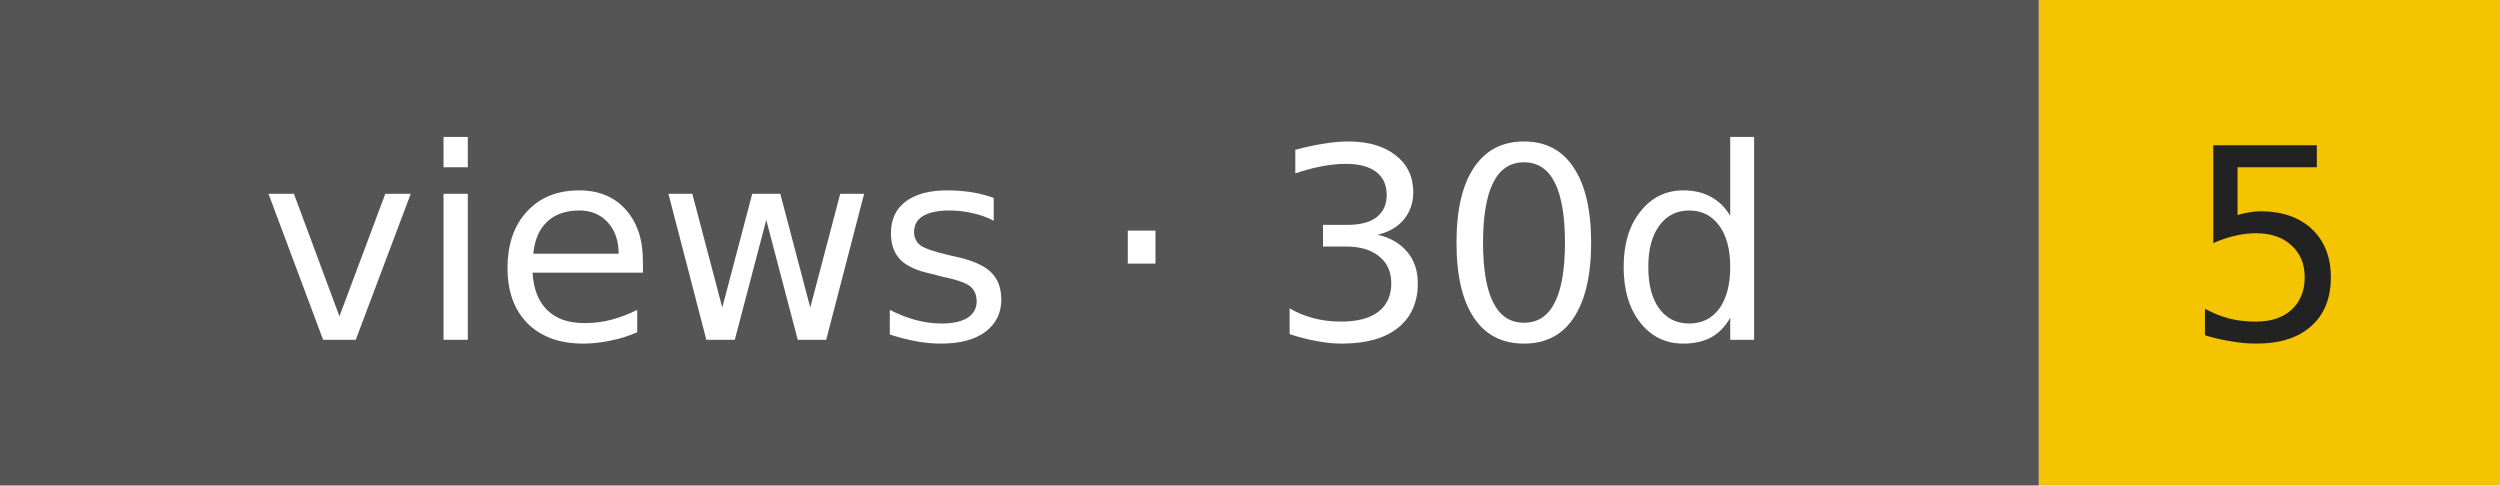
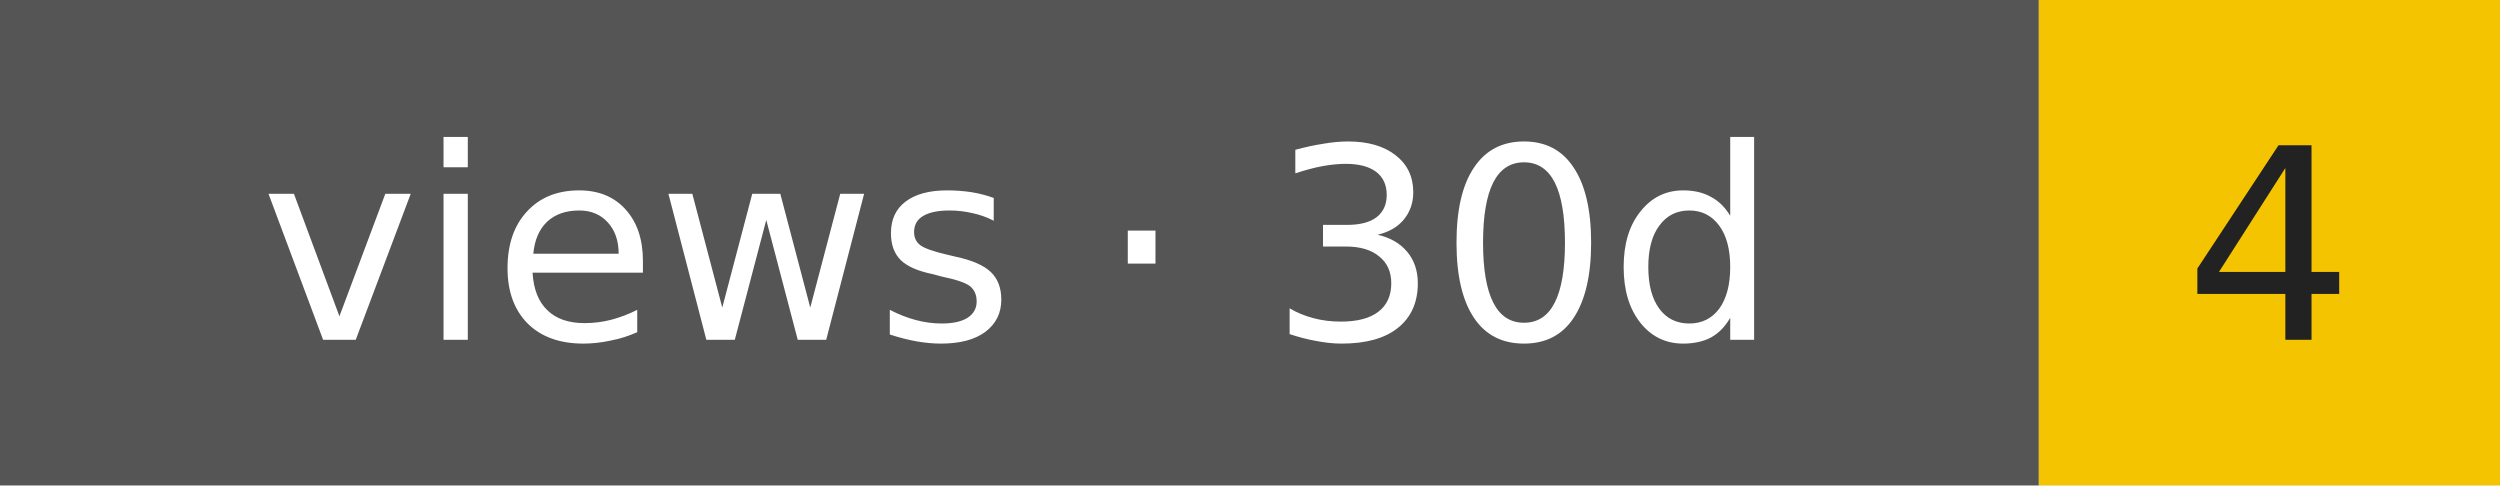
- <svg xmlns="http://www.w3.org/2000/svg" width="103" height="20" role="img" aria-label="views · 30d: 5">
+ <svg xmlns="http://www.w3.org/2000/svg" width="103" height="20" role="img" aria-label="views · 30d: 4">
  <rect width="84" height="20" fill="#555" />
  <rect x="84" width="19" height="20" fill="#f5c400" />
  <g font-family="Verdana,DejaVu Sans,sans-serif" font-size="11" text-anchor="middle">
    <text x="42" y="14" fill="#fff">views · 30d</text>
-     <text x="93.5" y="14" fill="#222">5</text>
+     <text x="93.5" y="14" fill="#222">4</text>
  </g>
</svg>
